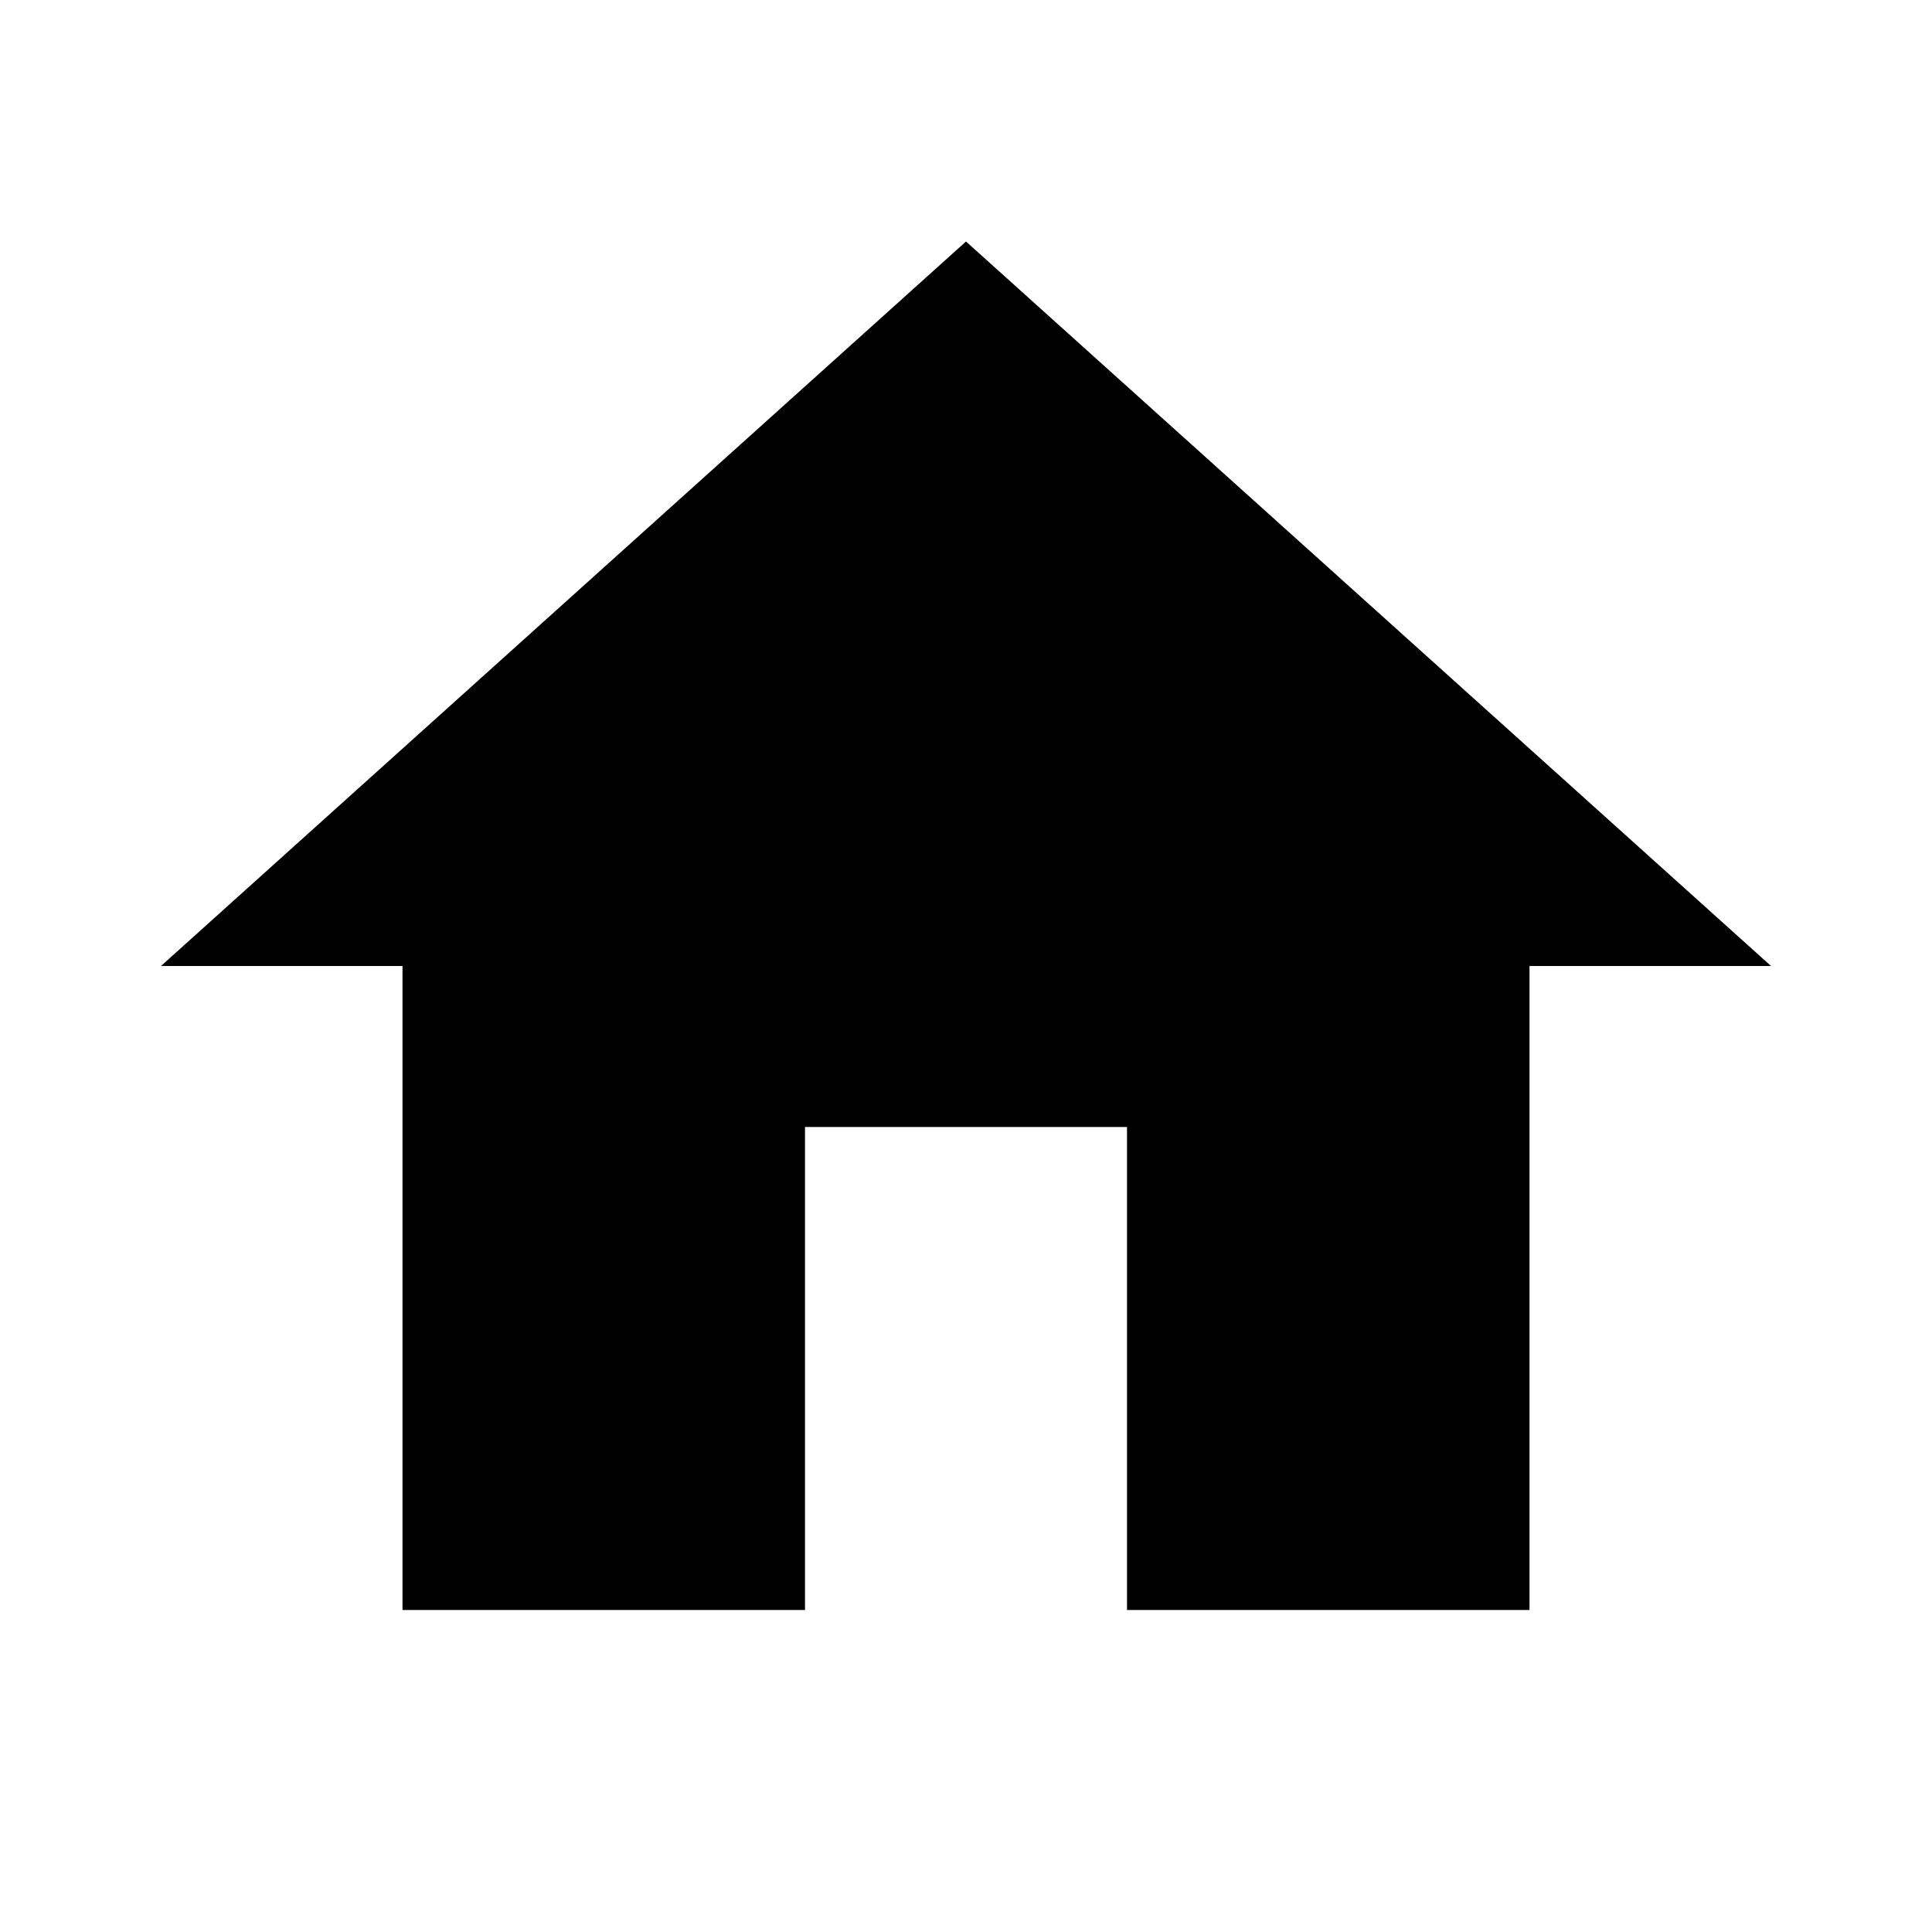
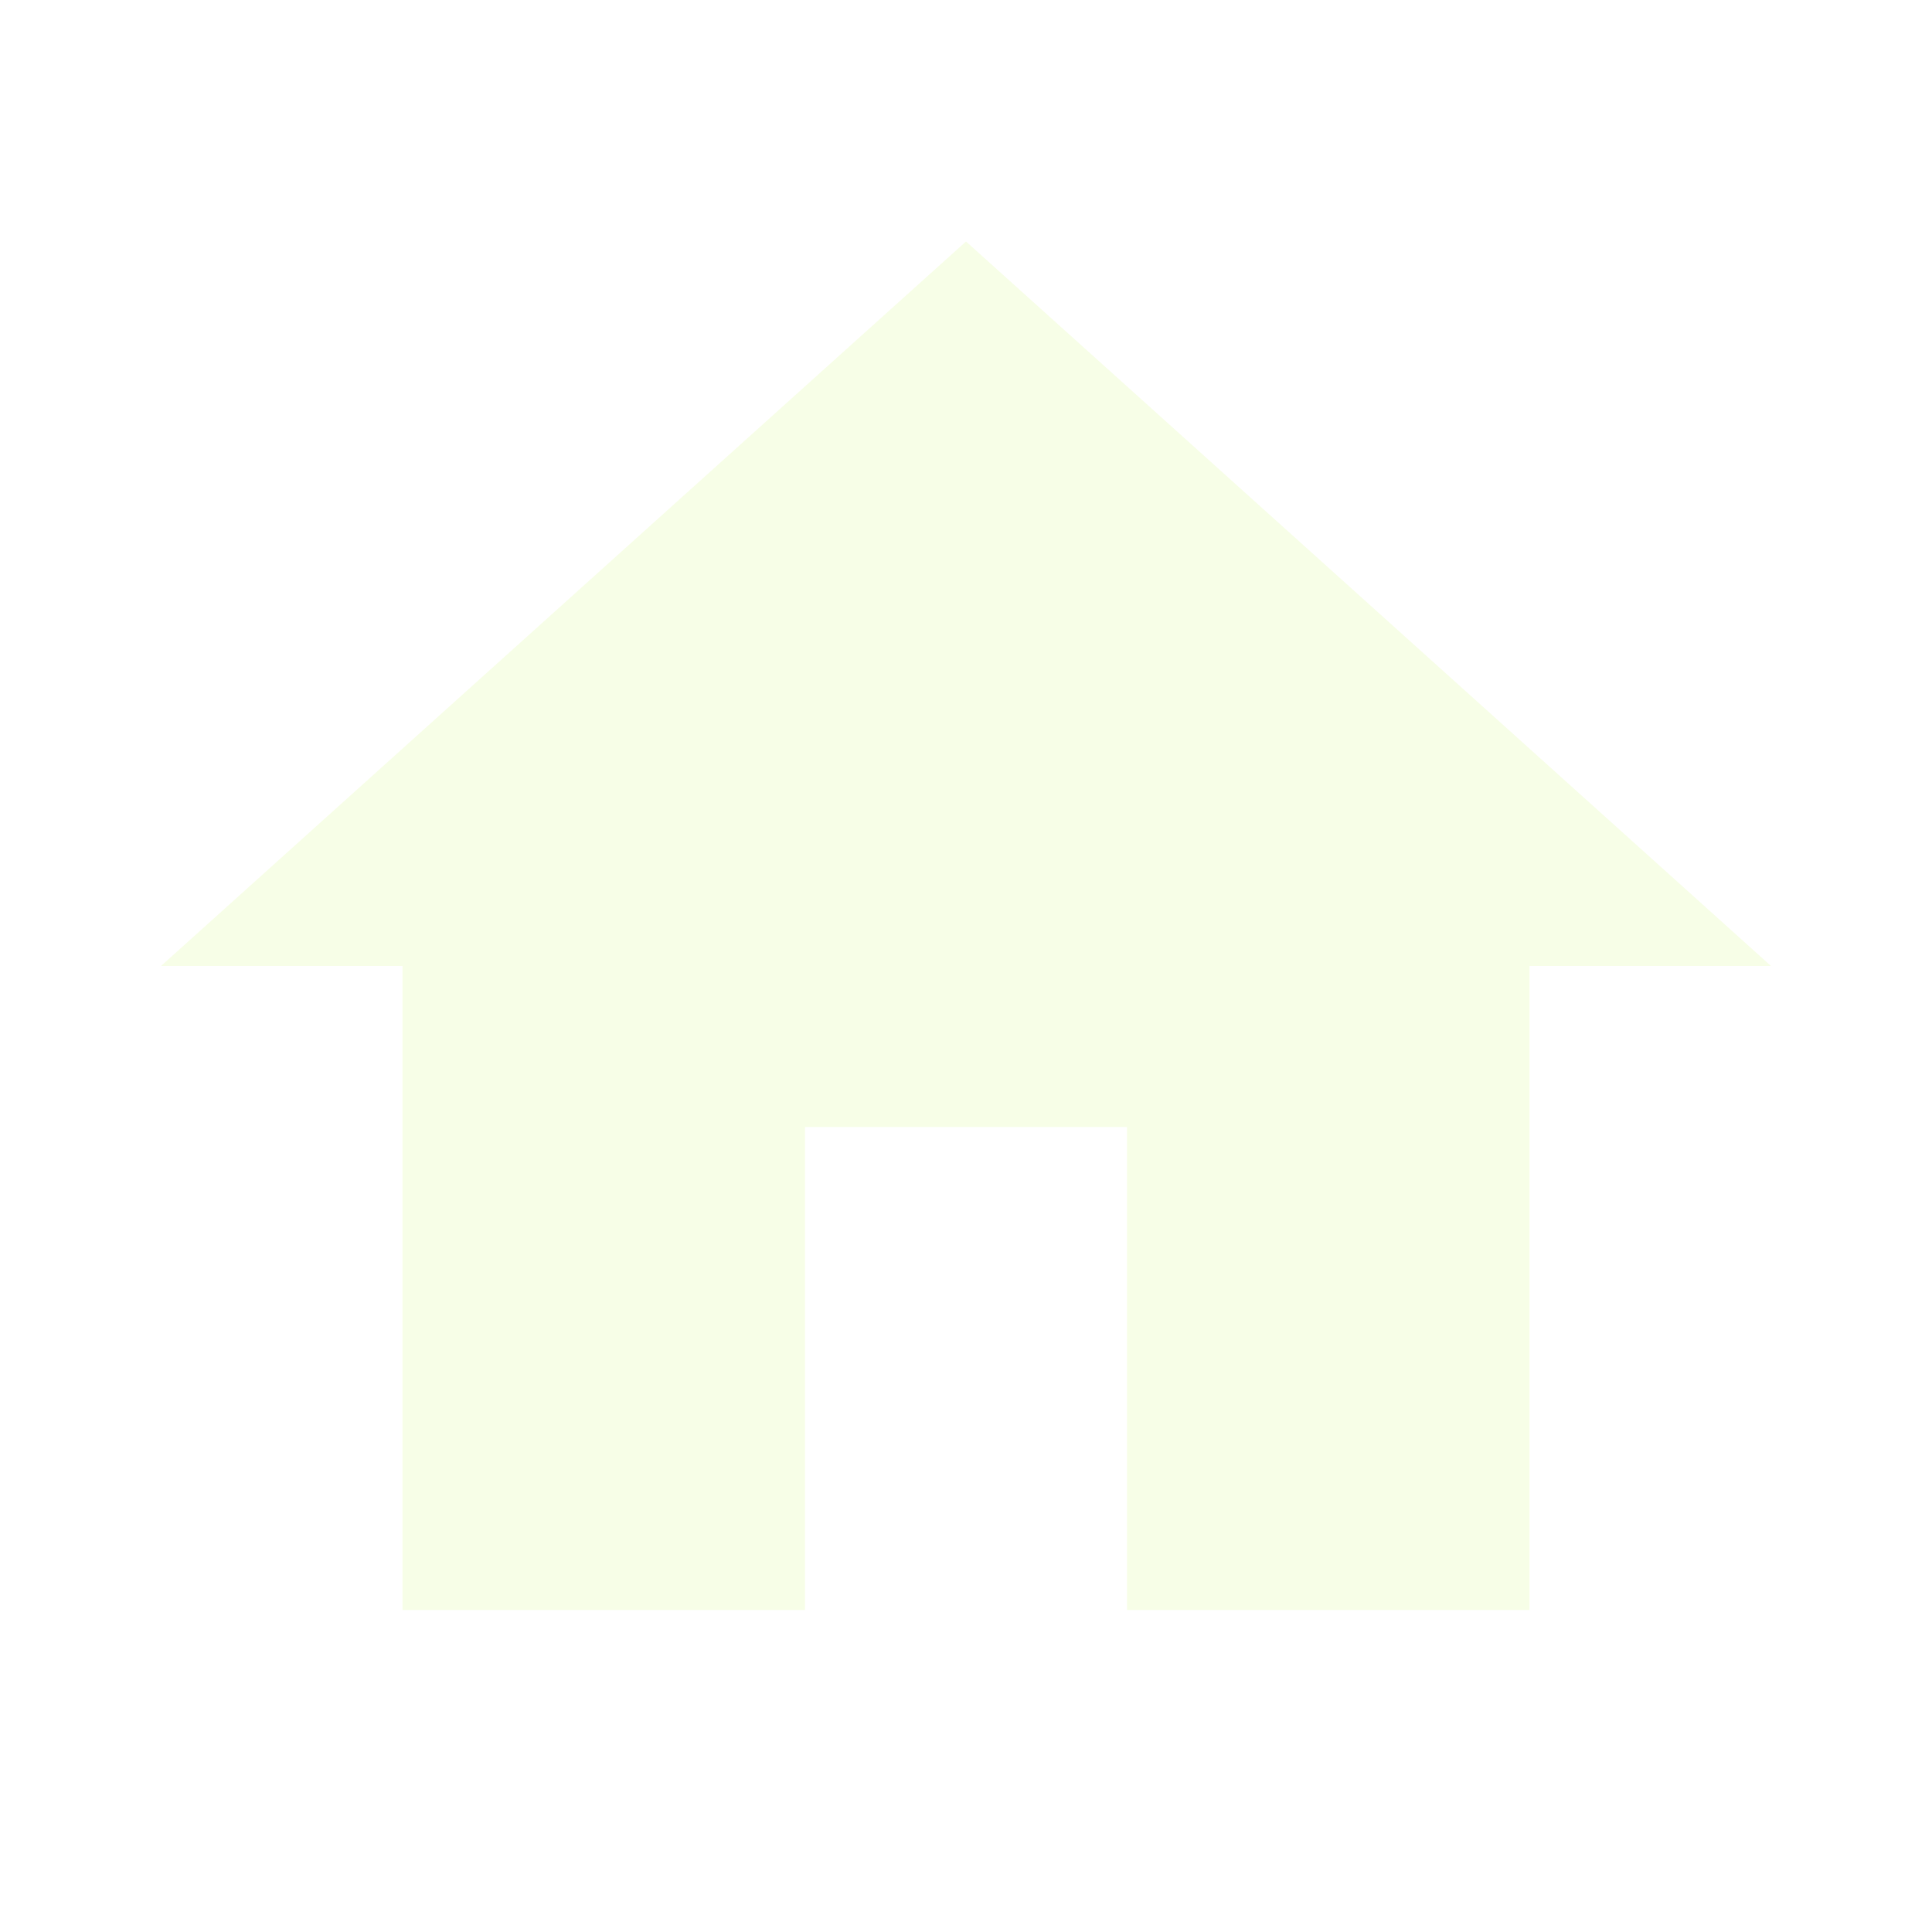
<svg xmlns="http://www.w3.org/2000/svg" viewBox="0 0 24 24">
-   <path d="M10,20V14H14V20H19V12H22L12,3L2,12H5V20H10Z" />
+   <path d="M10,20V14H14V20H19V12H22L12,3L2,12H5V20H10Z" fill="#f7fee7" />
</svg>
